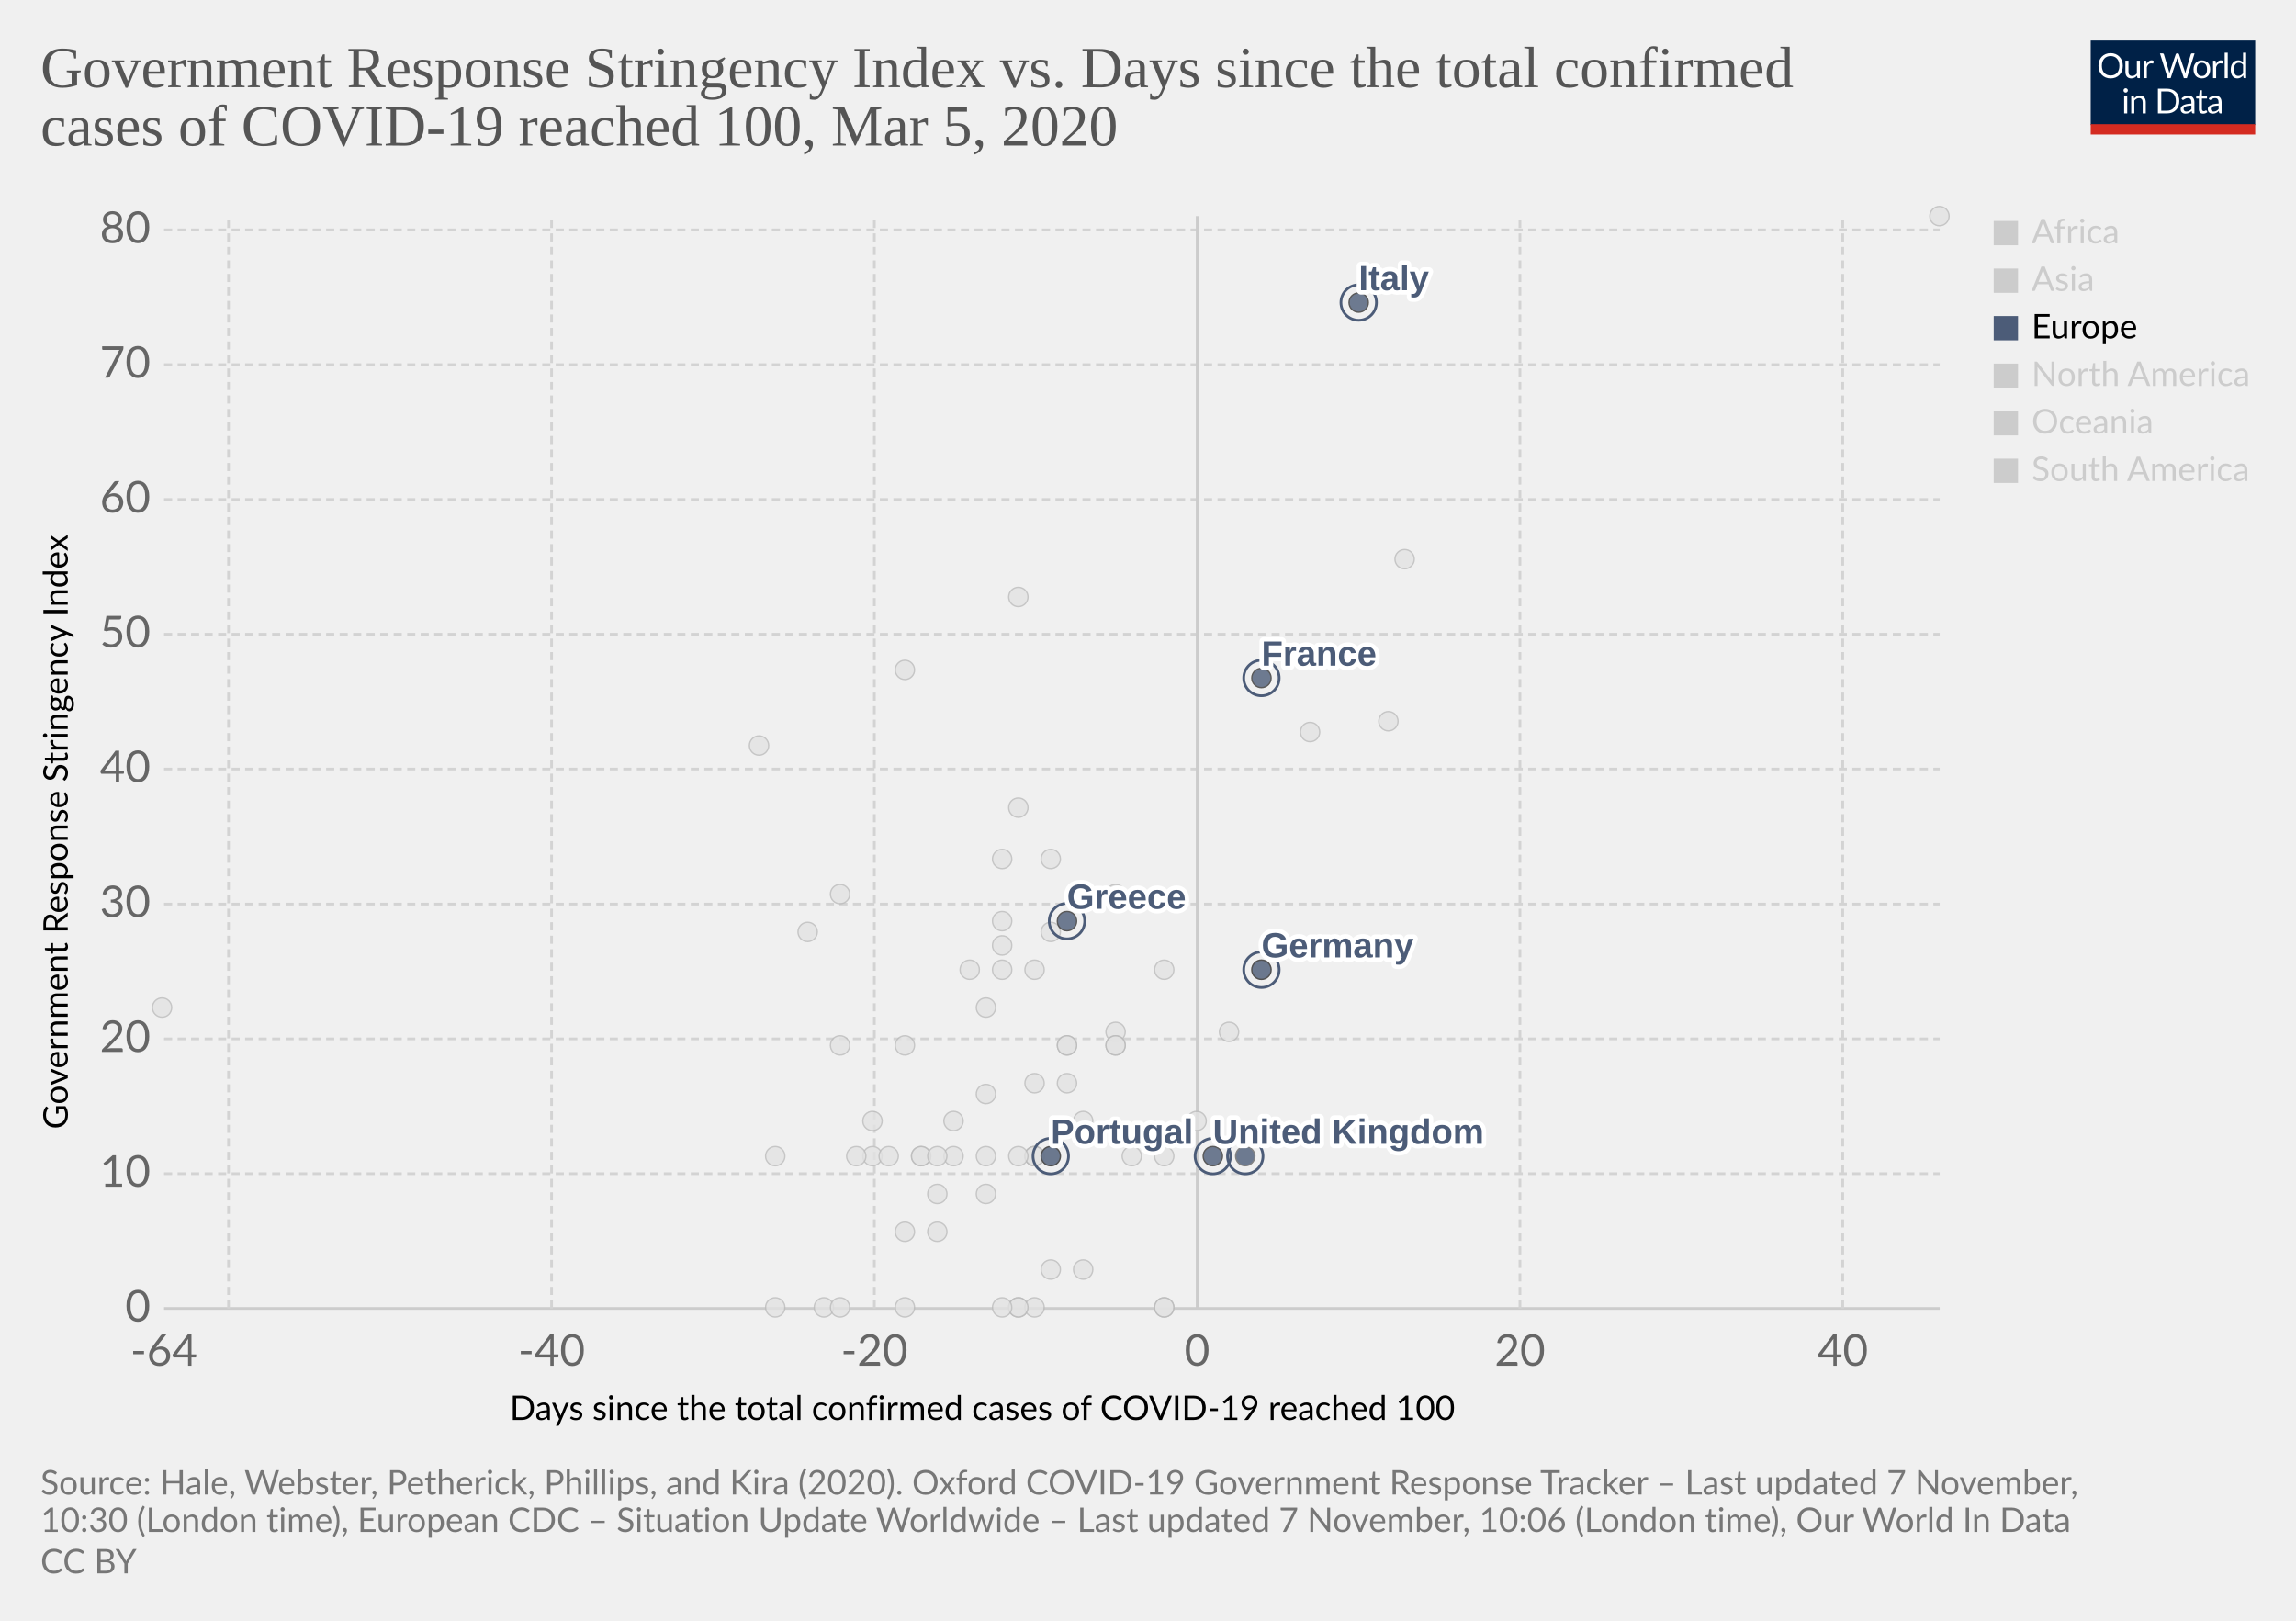
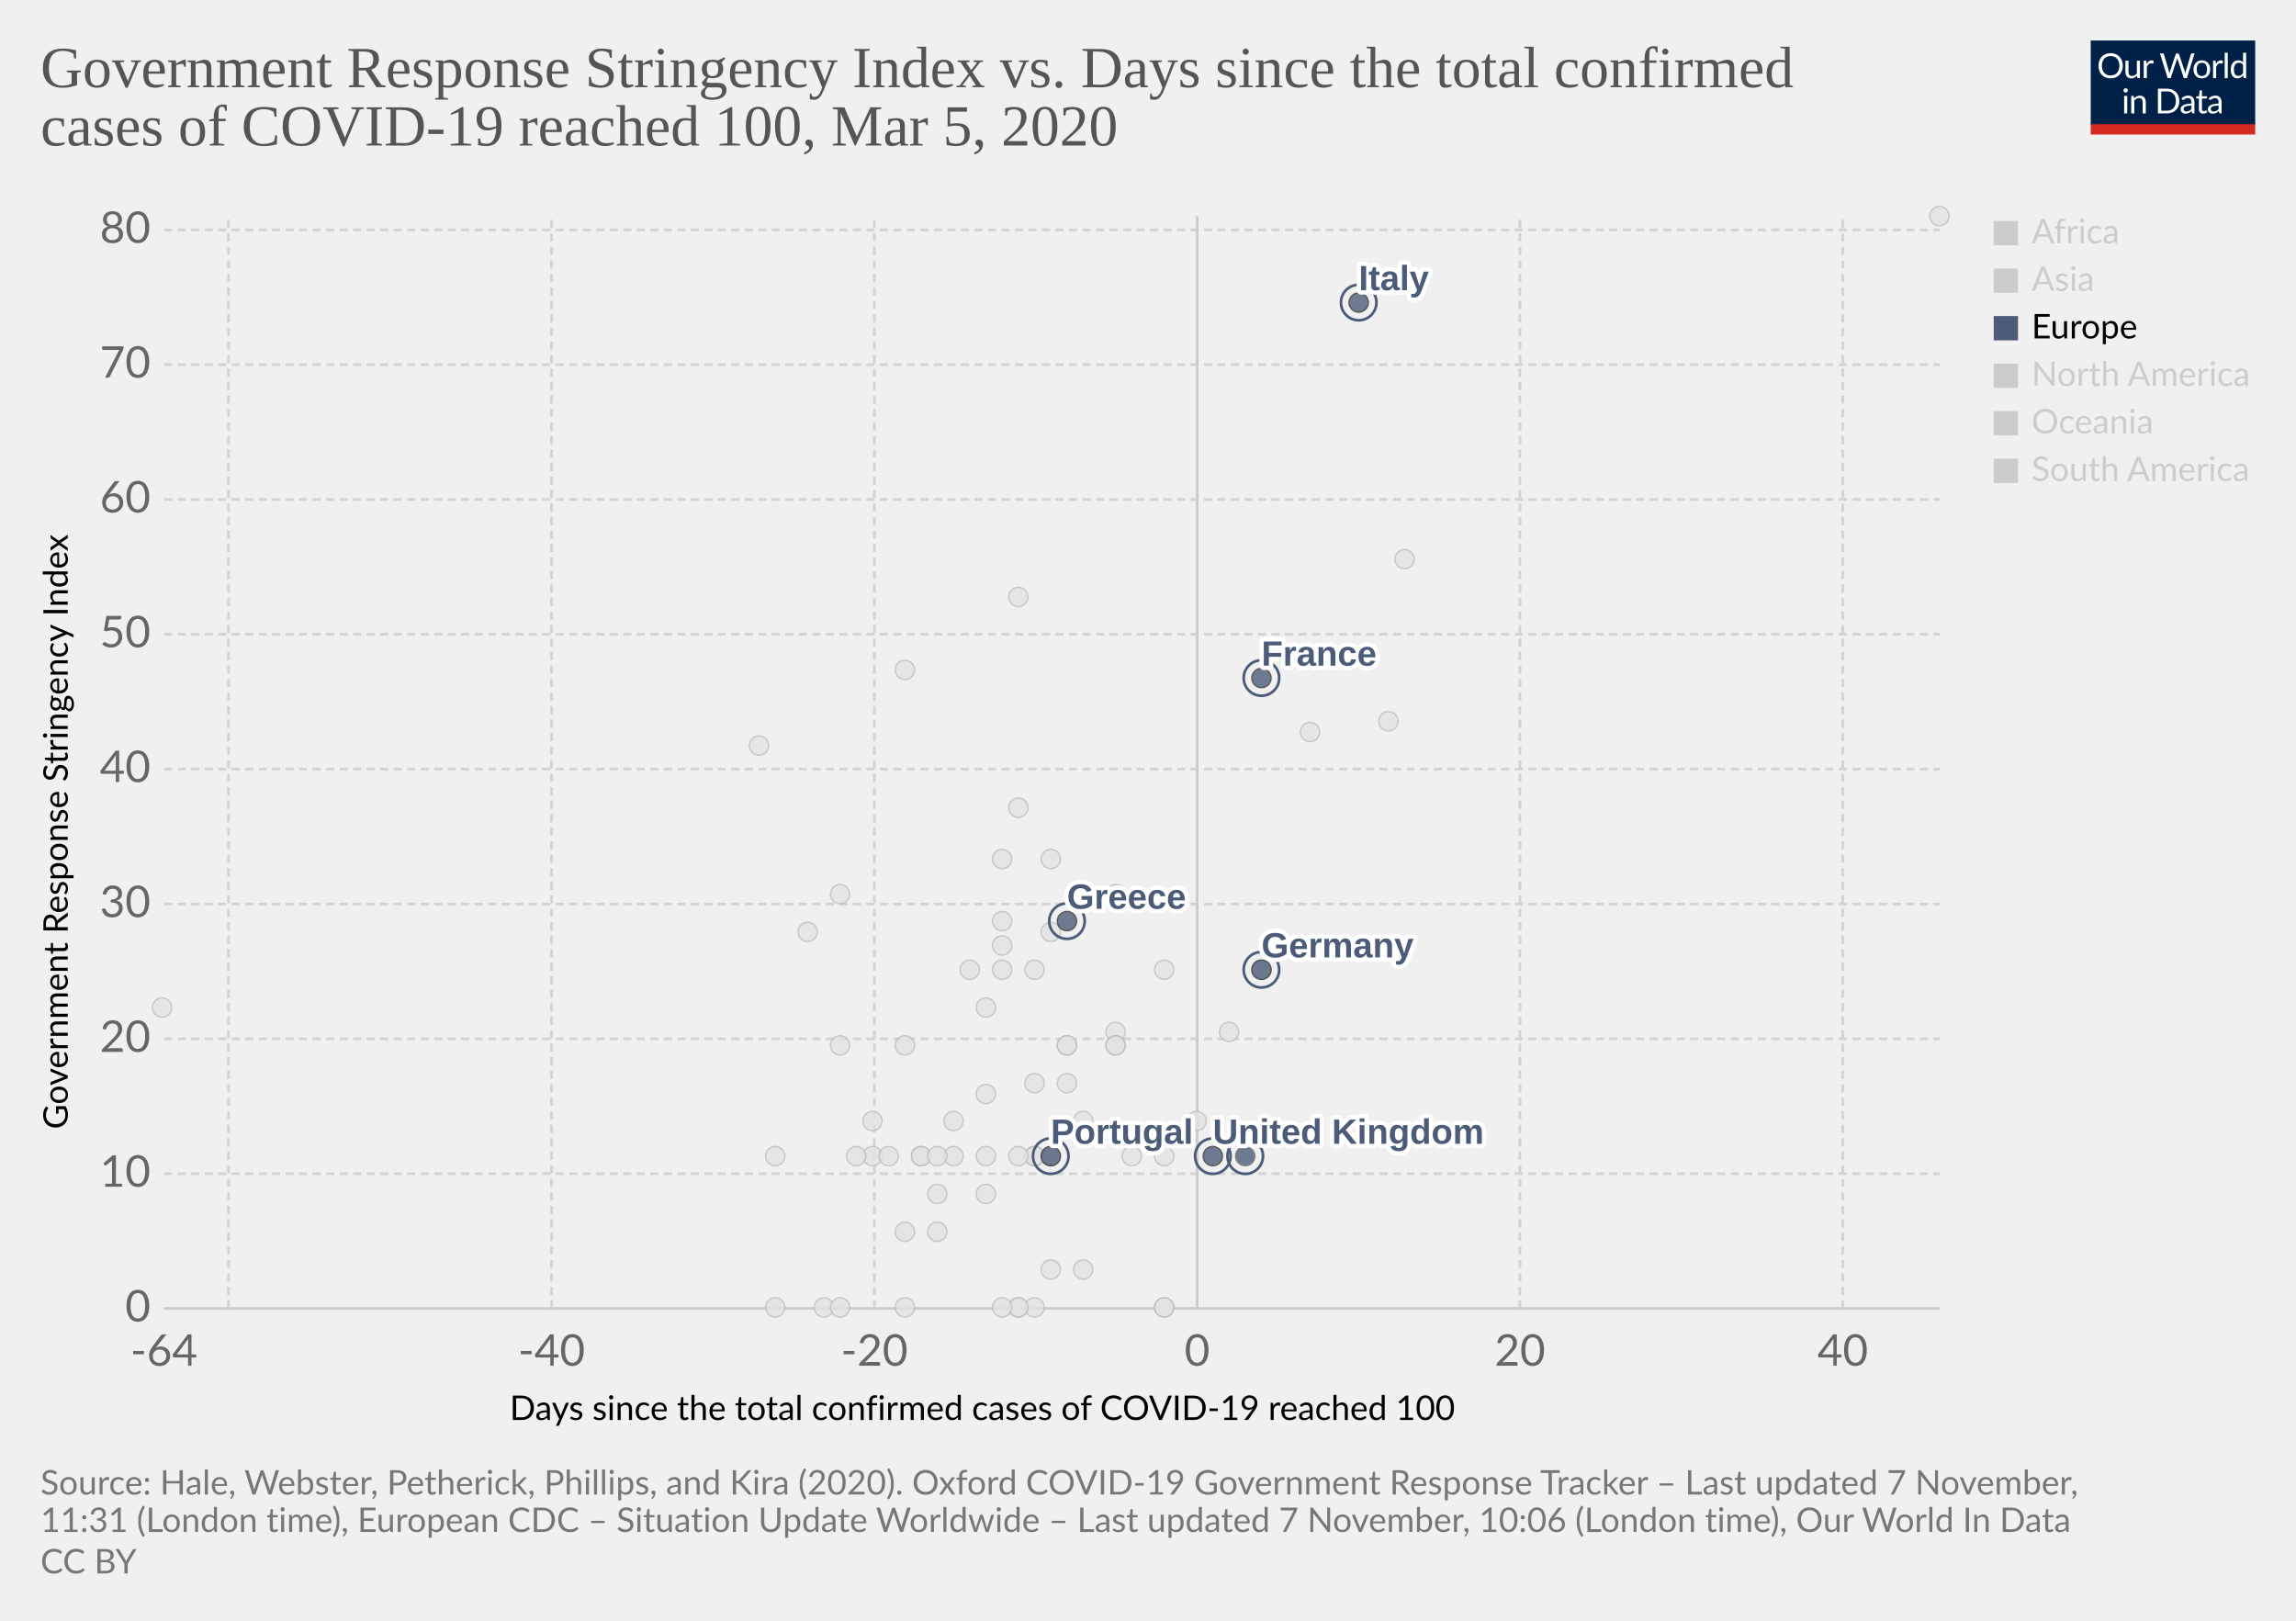
<svg xmlns="http://www.w3.org/2000/svg" version="1.1" style="background-color:#fff;-webkit-font-smoothing:antialiased" width="850" height="600" viewBox="0 0 850 600" font-family="Lato,'Helvetica Neue',Helvetica,Arial,sans-serif" font-size="18" text-rendering="optimizeLegibility">
  <g class="HeaderView">
    <g transform="matrix(.29 0 0 .29 774 15)">
      <svg width="210" height="120" viewBox="0 0 210 120" fill="none">
        <g clip-path="url(#clip0)">
          <path d="M0 0h210v107.89H0V0z" fill="#002147" />
          <path d="M40.98 32.25c0 2.36-.38 4.53-1.12 6.51a14.26 14.26 0 01-8.1 8.4c-1.9.78-4.02 1.17-6.34 1.17a16.6 16.6 0 01-6.33-1.17 14.31 14.31 0 01-8.08-8.4 18.29 18.29 0 01-1.12-6.51c0-2.36.38-4.53 1.12-6.5a14.32 14.32 0 018.07-8.44c1.92-.8 4.03-1.19 6.34-1.19 2.32 0 4.43.4 6.34 1.19 1.92.8 3.56 1.9 4.93 3.34a14.87 14.87 0 013.17 5.1 18.1 18.1 0 011.12 6.5zm-4.38 0c0-1.94-.26-3.68-.8-5.22a10.91 10.91 0 00-2.24-3.89 9.68 9.68 0 00-3.52-2.46 11.95 11.95 0 00-4.62-.86c-1.68 0-3.21.28-4.6.86a9.88 9.88 0 00-3.54 2.46 10.91 10.91 0 00-2.24 3.9c-.53 1.53-.8 3.27-.8 5.2 0 1.94.27 3.68.8 5.22a11.17 11.17 0 002.24 3.9 10.01 10.01 0 003.55 2.44c1.38.56 2.9.83 4.6.83 1.7 0 3.24-.27 4.61-.83a9.8 9.8 0 003.52-2.44 11.17 11.17 0 002.25-3.9c.53-1.54.8-3.28.8-5.21zm26.22-6.54V48H60.5c-.56 0-.9-.27-1.05-.81l-.31-2.4a12.45 12.45 0 01-3.26 2.6c-1.2.64-2.58.96-4.13.96-1.22 0-2.3-.2-3.24-.6a6.52 6.52 0 01-2.33-1.7 7.37 7.37 0 01-1.43-2.67c-.3-1.04-.46-2.2-.46-3.45V25.7h3.91v14.22c0 1.68.38 2.99 1.15 3.91.77.93 1.96 1.39 3.54 1.39 1.16 0 2.24-.27 3.23-.82a10.42 10.42 0 002.8-2.28V25.7h3.91zm8.61 4.47a9.94 9.94 0 012.6-3.56 5.64 5.64 0 013.76-1.3c.47 0 .92.05 1.34.15.44.1.83.27 1.17.49l-.3 2.92c-.09.37-.3.55-.66.55-.2 0-.5-.04-.9-.13a6.21 6.21 0 00-3.24.18c-.54.2-1.03.5-1.47.92-.42.4-.81.9-1.17 1.5-.33.58-.64 1.26-.92 2.02V48H67.7V25.71h2.25c.42 0 .72.08.88.25.16.16.27.44.33.83l.26 3.39zm61.16-13.7L122.75 48h-3.82l-7.99-24.05a21.95 21.95 0 01-.42-1.58 38.36 38.36 0 01-.44 1.58L102.05 48h-3.83L88.4 16.47h3.54c.38 0 .7.1.95.29.26.2.43.43.5.73l6.52 21.9c.1.4.2.83.28 1.28.1.46.2.94.29 1.46l.3-1.46c.12-.47.25-.9.38-1.27l7.41-21.91c.1-.25.26-.48.51-.69.27-.22.58-.33.95-.33h1.23c.38 0 .69.1.92.29.24.2.41.43.53.73l7.4 21.9a28.4 28.4 0 01.68 2.62 29.52 29.52 0 01.52-2.61l6.54-21.91c.07-.27.23-.5.48-.7.27-.21.58-.32.95-.32h3.32zm9.35 8.88c1.63 0 3.1.27 4.4.82a9.43 9.43 0 015.46 5.94c.5 1.4.74 2.98.74 4.73 0 1.76-.25 3.34-.74 4.75a9.43 9.43 0 01-5.46 5.92c-1.3.52-2.77.79-4.4.79-1.64 0-3.12-.27-4.44-.8a9.42 9.42 0 01-3.35-2.3c-.92-1-1.63-2.2-2.13-3.61-.49-1.41-.73-3-.73-4.75s.24-3.33.73-4.73c.5-1.43 1.2-2.64 2.13-3.63a9.4 9.4 0 013.35-2.31c1.32-.55 2.8-.82 4.44-.82zm0 19.89c2.2 0 3.84-.73 4.93-2.2 1.08-1.48 1.63-3.54 1.63-6.18 0-2.66-.55-4.72-1.63-6.2-1.09-1.49-2.73-2.23-4.93-2.23-1.12 0-2.09.2-2.93.57a5.7 5.7 0 00-2.06 1.65 7.5 7.5 0 00-1.24 2.67c-.26 1.04-.4 2.22-.4 3.54 0 2.64.55 4.7 1.64 6.18 1.1 1.47 2.76 2.2 4.99 2.2zm17.97-15.07a9.94 9.94 0 012.6-3.56 5.64 5.64 0 013.76-1.3c.47 0 .91.05 1.34.15.44.1.83.27 1.16.49l-.28 2.92c-.09.37-.31.55-.66.55-.2 0-.5-.04-.9-.13a6.2 6.2 0 00-3.24.18c-.54.2-1.03.5-1.47.92-.43.4-.82.9-1.17 1.5a13.1 13.1 0 00-.92 2.02V48h-3.94V25.71h2.24c.43 0 .72.08.88.25.17.16.28.44.33.83l.27 3.39zm15.04-14.59V48h-3.92V15.6h3.92zm19.55 15.43a6.22 6.22 0 00-2.38-2.05 6.7 6.7 0 00-2.86-.6c-2.07 0-3.66.75-4.77 2.23-1.12 1.48-1.68 3.6-1.68 6.33 0 1.46.13 2.7.38 3.74a7.29 7.29 0 001.1 2.56 4.35 4.35 0 001.78 1.45c.7.3 1.5.46 2.4.46 1.29 0 2.41-.3 3.36-.88a9.6 9.6 0 002.67-2.49V31.02zm3.91-15.43V48h-2.33c-.56 0-.9-.27-1.06-.81l-.35-2.71a12.13 12.13 0 01-3.25 2.77 8.28 8.28 0 01-4.23 1.06 7.31 7.31 0 01-6.14-2.9c-.73-.96-1.3-2.15-1.69-3.57a18.35 18.35 0 01.07-9.48 11.29 11.29 0 011.89-3.7 8.7 8.7 0 017.06-3.34 7.96 7.96 0 016.12 2.62V15.59h3.91zM46.61 70.71V93H42.7V70.71h3.91zm.84-7c0 .39-.08.75-.24 1.09a2.81 2.81 0 01-1.52 1.47 2.67 2.67 0 01-2.16 0 2.9 2.9 0 01-1.45-1.47 2.67 2.67 0 010-2.16c.15-.35.35-.65.6-.9.25-.27.53-.47.85-.62a2.67 2.67 0 012.16 0c.35.15.65.35.9.62.27.25.47.55.62.9.16.34.24.7.24 1.08zm7.97 10.24c.49-.54 1-1.04 1.54-1.48a9.85 9.85 0 013.66-1.84 8.96 8.96 0 015.43.35c.94.4 1.72.97 2.33 1.71a7.36 7.36 0 011.43 2.67c.32 1.04.49 2.19.49 3.45V93h-3.94V78.81c0-1.69-.4-3-1.17-3.92-.76-.93-1.93-1.4-3.5-1.4a6.6 6.6 0 00-3.25.83c-1 .56-1.92 1.31-2.77 2.27V93h-3.94V70.71h2.35c.56 0 .9.28 1.04.82l.3 2.42zm57.7 3.3c0 2.36-.37 4.5-1.11 6.44a14.3 14.3 0 01-3.17 4.98 14.1 14.1 0 01-4.93 3.2c-1.9.76-4.02 1.13-6.33 1.13H85.8V61.47h11.77c2.31 0 4.42.39 6.33 1.15a13.8 13.8 0 018.1 8.18 17.75 17.75 0 011.12 6.45zm-4.37 0c0-1.94-.26-3.67-.8-5.2a10.94 10.94 0 00-2.23-3.87 9.57 9.57 0 00-3.53-2.42 12.23 12.23 0 00-4.61-.83h-7.5v24.62h7.5c1.7 0 3.24-.28 4.61-.84a9.7 9.7 0 003.53-2.4 10.94 10.94 0 002.24-3.87c.53-1.53.8-3.26.8-5.2zm19.8 5.72c-1.8.06-3.34.2-4.62.44-1.26.22-2.3.51-3.1.88-.8.36-1.37.8-1.74 1.3-.35.5-.53 1.05-.53 1.67 0 .58.1 1.1.3 1.52a3 3 0 00.76 1.05c.34.27.73.46 1.17.6.45.11.94.17 1.45.17a7.28 7.28 0 003.5-.81 11.95 11.95 0 002.82-2.2v-4.62zm-12.65-9.11a12.73 12.73 0 013.98-2.66c1.43-.59 3-.88 4.73-.88 1.25 0 2.36.2 3.33.61a6.81 6.81 0 013.94 4.38c.33 1.04.5 2.19.5 3.43V93h-1.74a1.8 1.8 0 01-.88-.18c-.2-.13-.36-.38-.48-.74l-.44-2.12c-.59.55-1.16 1.03-1.72 1.46a9.48 9.48 0 01-3.74 1.7c-.69.15-1.46.23-2.3.23-.87 0-1.69-.12-2.45-.35a5.34 5.34 0 01-3.34-2.93 6.64 6.64 0 01-.49-2.64c0-.88.25-1.72.73-2.53a6.33 6.33 0 012.35-2.17c1.09-.63 2.5-1.15 4.25-1.54 1.75-.41 3.89-.65 6.42-.7v-1.75c0-1.73-.37-3.03-1.12-3.91-.75-.9-1.84-1.34-3.28-1.34-.97 0-1.78.12-2.44.37-.64.23-1.2.5-1.7.81l-1.23.82c-.33.23-.67.35-1 .35-.27 0-.5-.07-.69-.2a2.1 2.1 0 01-.48-.53l-.7-1.25zm27.67 19.5c-1.76 0-3.12-.5-4.07-1.48-.94-.98-1.41-2.4-1.41-4.25V74h-2.68a.9.9 0 01-.6-.2c-.16-.14-.24-.36-.24-.66v-1.56l3.65-.46.9-6.89a.9.9 0 01.29-.52.88.88 0 01.62-.22H142v7.67h6.44V74H142v13.38c0 .94.22 1.63.68 2.09.45.45 1.04.68 1.76.68a3.21 3.21 0 001.85-.53l.55-.35c.16-.12.3-.18.41-.18.2 0 .4.13.55.38l1.15 1.87a7.45 7.45 0 01-2.44 1.5c-.96.35-1.94.52-2.95.52zm19.68-10.4c-1.8.07-3.34.21-4.62.45-1.26.22-2.3.51-3.1.88-.8.36-1.37.8-1.74 1.3-.35.5-.53 1.05-.53 1.67 0 .58.1 1.1.3 1.52.18.42.44.77.76 1.05.34.27.73.46 1.17.6.45.11.94.17 1.45.17a7.3 7.3 0 003.5-.81 12.04 12.04 0 002.82-2.2v-4.62zm-12.65-9.1a12.72 12.72 0 013.99-2.66c1.42-.59 3-.88 4.72-.88 1.25 0 2.36.2 3.33.61a6.81 6.81 0 013.94 4.38c.33 1.04.5 2.19.5 3.43V93h-1.74a1.8 1.8 0 01-.88-.18c-.2-.13-.36-.38-.48-.74l-.44-2.12c-.59.55-1.16 1.03-1.72 1.46a9.48 9.48 0 01-3.74 1.7c-.69.15-1.46.23-2.3.23-.87 0-1.69-.12-2.45-.35a5.33 5.33 0 01-3.34-2.93 6.62 6.62 0 01-.49-2.64c0-.88.25-1.72.73-2.53a6.33 6.33 0 012.35-2.17c1.09-.63 2.5-1.15 4.25-1.54a31.2 31.2 0 016.42-.7v-1.75c0-1.73-.37-3.03-1.12-3.91-.75-.9-1.84-1.34-3.28-1.34-.97 0-1.78.12-2.44.37-.64.23-1.2.5-1.7.81-.46.3-.87.57-1.22.82-.34.23-.68.35-1.02.35-.26 0-.49-.07-.68-.2a1.88 1.88 0 01-.48-.53l-.7-1.25z" fill="#fff" />
          <path fill="#D42B21" d="M0 106.79h210V120H0z" />
        </g>
        <defs>
          <clipPath id="clip0">
            <path fill="#fff" d="M0 0h210v120H0z" />
          </clipPath>
        </defs>
      </svg>
    </g>
    <a href="https://ourworldindata.org/grapher/covid-stringency-vs-days-cases-reached-100" target="_blank" rel="noopener" font-family="&quot;Playfair Display&quot;,Georgia,&quot;Times New Roman&quot;,serif">
      <text font-size="21.6" x="15" y="32.3" fill="#555">
        <tspan x="15" y="32.28">Government Response Stringency Index vs. Days since the total confirmed</tspan>
        <tspan x="15" y="53.88">cases of COVID-19 reached 100, Mar 5, 2020</tspan>
      </text>
    </a>
  </g>
  <g class="ScatterPlot">
    <g class="DualAxisView">
      <g class="HorizontalAxis">
        <text font-size="12.6" x="188.7" y="525.7">
          <tspan x="188.7" y="525.68">Days since the total confirmed cases of COVID-19 reached 100</tspan>
        </text>
        <text x="60.7" y="505.6" fill="#666" text-anchor="middle" font-size="16.2">-64</text>
        <text x="204.2" y="505.6" fill="#666" text-anchor="middle" font-size="16.2">-40</text>
        <text x="323.7" y="505.6" fill="#666" text-anchor="middle" font-size="16.2">-20</text>
        <text x="443.2" y="505.6" fill="#666" text-anchor="middle" font-size="16.2">0</text>
        <text x="562.7" y="505.6" fill="#666" text-anchor="middle" font-size="16.2">20</text>
        <text x="682.2" y="505.6" fill="#666" text-anchor="middle" font-size="16.2">40</text>
      </g>
      <g class="VerticalAxis">
        <text font-size="12.6" x="-418" y="25.1" transform="rotate(-90)">
          <tspan x="-418" y="25.08">Government Response Stringency Index</tspan>
        </text>
        <text x="55.74" y="484.4" fill="#666" dominant-baseline="middle" text-anchor="end" font-size="16.2">0</text>
        <text x="55.74" y="434.5" fill="#666" dominant-baseline="middle" text-anchor="end" font-size="16.2">10</text>
        <text x="55.74" y="384.6" fill="#666" dominant-baseline="middle" text-anchor="end" font-size="16.2">20</text>
        <text x="55.74" y="334.7" fill="#666" dominant-baseline="middle" text-anchor="end" font-size="16.2">30</text>
        <text x="55.74" y="284.7" fill="#666" dominant-baseline="middle" text-anchor="end" font-size="16.2">40</text>
        <text x="55.74" y="234.8" fill="#666" dominant-baseline="middle" text-anchor="end" font-size="16.2">50</text>
        <text x="55.74" y="184.9" fill="#666" dominant-baseline="middle" text-anchor="end" font-size="16.2">60</text>
        <text x="55.74" y="135" fill="#666" dominant-baseline="middle" text-anchor="end" font-size="16.2">70</text>
        <text x="55.74" y="85.1" fill="#666" dominant-baseline="middle" text-anchor="end" font-size="16.2">80</text>
      </g>
      <g class="AxisGridLines horizontalLines">
        <path stroke="#ccc" d="M60.74 484.4h657.35" />
        <path stroke="#d3d3d3" stroke-dasharray="3,2" d="M60.74 434.5h657.35M60.74 384.6h657.35M60.74 334.7h657.35M60.74 284.7h657.35M60.74 234.8h657.35M60.74 184.9h657.35M60.74 135h657.35M60.74 85.1h657.35" />
      </g>
      <g class="AxisGridLines verticalLines">
        <path stroke="#d3d3d3" stroke-dasharray="3,2" d="M84.6 484.4V80M204.2 484.4V80M323.7 484.4V80" />
        <path stroke="#ccc" d="M443.2 484.4V80" />
        <path stroke="#d3d3d3" stroke-dasharray="3,2" d="M562.7 484.4V80M682.2 484.4V80" />
      </g>
    </g>
    <g class="PointsWithLabels clickable" clip-path="url(#a)" font-family="Arial, sans-serif">
      <path fill="rgba(255,255,255,0)" d="M60.74 80h657.35v404.4H60.74z" />
      <defs>
        <clipPath id="a">
          <path d="M50.74 70h677.35v424.4H50.74z" />
        </clipPath>
      </defs>
      <g class="key-Dominican-Republic_0">
        <circle cx="341" cy="428" r="3.57" fill="#e2e2e2" opacity=".8" stroke="#bbb" stroke-width=".5" />
      </g>
      <g class="key-Denmark_0">
        <circle cx="413" cy="382" r="3.57" fill="#e2e2e2" opacity=".8" stroke="#bbb" stroke-width=".5" />
      </g>
      <g class="key-Czech-Republic_0">
        <circle cx="395" cy="387" r="3.57" fill="#e2e2e2" opacity=".8" stroke="#bbb" stroke-width=".5" />
      </g>
      <g class="key-Croatia_0">
        <circle cx="353" cy="415" r="3.57" fill="#e2e2e2" opacity=".8" stroke="#bbb" stroke-width=".5" />
      </g>
      <g class="key-China_0">
        <circle cx="718" cy="80" r="3.57" fill="#e2e2e2" opacity=".8" stroke="#bbb" stroke-width=".5" />
      </g>
      <g class="key-Taiwan_0">
        <circle cx="359" cy="359" r="3.57" fill="#e2e2e2" opacity=".8" stroke="#bbb" stroke-width=".5" />
      </g>
      <g class="key-Ecuador_0">
        <circle cx="365" cy="442" r="3.57" fill="#e2e2e2" opacity=".8" stroke="#bbb" stroke-width=".5" />
      </g>
      <g class="key-Iceland_0">
        <circle cx="395" cy="401" r="3.57" fill="#e2e2e2" opacity=".8" stroke="#bbb" stroke-width=".5" />
      </g>
      <g class="key-Kuwait_0">
        <circle cx="389" cy="345" r="3.57" fill="#e2e2e2" opacity=".8" stroke="#bbb" stroke-width=".5" />
      </g>
      <g class="key-Luxembourg_0">
        <circle cx="365" cy="428" r="3.57" fill="#e2e2e2" opacity=".8" stroke="#bbb" stroke-width=".5" />
      </g>
      <g class="key-Bahrain_0">
        <circle cx="413" cy="331" r="3.57" fill="#e2e2e2" opacity=".8" stroke="#bbb" stroke-width=".5" />
      </g>
      <g class="key-Belarus_0">
        <circle cx="287" cy="484" r="3.57" fill="#e2e2e2" opacity=".8" stroke="#bbb" stroke-width=".5" />
      </g>
      <g class="key-Brazil_0">
        <circle cx="383" cy="428" r="3.57" fill="#e2e2e2" opacity=".8" stroke="#bbb" stroke-width=".5" />
      </g>
      <g class="key-Cambodia_0">
        <circle cx="305" cy="484" r="3.57" fill="#e2e2e2" opacity=".8" stroke="#bbb" stroke-width=".5" />
      </g>
      <g class="key-Canada_0">
        <circle cx="401" cy="470" r="3.57" fill="#e2e2e2" opacity=".8" stroke="#bbb" stroke-width=".5" />
      </g>
      <g class="key-Egypt_0">
        <circle cx="377" cy="484" r="3.57" fill="#e2e2e2" opacity=".8" stroke="#bbb" stroke-width=".5" />
      </g>
      <g class="key-Ireland_0">
        <circle cx="383" cy="428" r="3.57" fill="#e2e2e2" opacity=".8" stroke="#bbb" stroke-width=".5" />
      </g>
      <g class="key-Belgium_0">
        <circle cx="443" cy="415" r="3.57" fill="#e2e2e2" opacity=".8" stroke="#bbb" stroke-width=".5" />
      </g>
      <g class="key-Netherlands_0">
        <circle cx="431" cy="484" r="3.57" fill="#e2e2e2" opacity=".8" stroke="#bbb" stroke-width=".5" />
      </g>
      <g class="key-Switzerland_0">
        <circle cx="431" cy="359" r="3.57" fill="#e2e2e2" opacity=".8" stroke="#bbb" stroke-width=".5" />
      </g>
      <g class="key-Sweden_0">
        <circle cx="431" cy="484" r="3.57" fill="#e2e2e2" opacity=".8" stroke="#bbb" stroke-width=".5" />
      </g>
      <g class="key-Russia_0">
        <circle cx="365" cy="373" r="3.57" fill="#e2e2e2" opacity=".8" stroke="#bbb" stroke-width=".5" />
      </g>
      <g class="key-United-States_0">
        <circle cx="455" cy="382" r="3.57" fill="#e2e2e2" opacity=".8" stroke="#bbb" stroke-width=".5" />
      </g>
      <g class="key-Japan_0">
        <circle cx="514" cy="267" r="3.57" fill="#e2e2e2" opacity=".8" stroke="#bbb" stroke-width=".5" />
      </g>
      <g class="key-Afghanistan_0">
        <circle cx="299" cy="345" r="3.57" fill="#e2e2e2" opacity=".8" stroke="#bbb" stroke-width=".5" />
      </g>
      <g class="key-Algeria_0">
        <circle cx="347" cy="456" r="3.57" fill="#e2e2e2" opacity=".8" stroke="#bbb" stroke-width=".5" />
      </g>
      <g class="key-Australia_0">
        <circle cx="413" cy="387" r="3.57" fill="#e2e2e2" opacity=".8" stroke="#bbb" stroke-width=".5" />
      </g>
      <g class="key-Austria_0">
        <circle cx="419" cy="428" r="3.57" fill="#e2e2e2" opacity=".8" stroke="#bbb" stroke-width=".5" />
      </g>
      <g class="key-Azerbaijan_0">
        <circle cx="311" cy="331" r="3.57" fill="#e2e2e2" opacity=".8" stroke="#bbb" stroke-width=".5" />
      </g>
      <g class="key-Israel_0">
        <circle cx="389" cy="318" r="3.57" fill="#e2e2e2" opacity=".8" stroke="#bbb" stroke-width=".5" />
      </g>
      <g class="key-Iraq_0">
        <circle cx="377" cy="221" r="3.57" fill="#e2e2e2" opacity=".8" stroke="#bbb" stroke-width=".5" />
      </g>
      <g class="key-Iran_0">
        <circle cx="485" cy="271" r="3.57" fill="#e2e2e2" opacity=".8" stroke="#bbb" stroke-width=".5" />
      </g>
      <g class="key-Indonesia_0">
        <circle cx="377" cy="299" r="3.57" fill="#e2e2e2" opacity=".8" stroke="#bbb" stroke-width=".5" />
      </g>
      <g class="key-India_0">
        <circle cx="371" cy="350" r="3.57" fill="#e2e2e2" opacity=".8" stroke="#bbb" stroke-width=".5" />
      </g>
      <g class="key-Sri-Lanka_0">
        <circle cx="323" cy="428" r="3.57" fill="#e2e2e2" opacity=".8" stroke="#bbb" stroke-width=".5" />
      </g>
      <g class="key-Georgia_0">
        <circle cx="281" cy="276" r="3.57" fill="#e2e2e2" opacity=".8" stroke="#bbb" stroke-width=".5" />
      </g>
      <g class="key-Finland_0">
        <circle cx="395" cy="387" r="3.57" fill="#e2e2e2" opacity=".8" stroke="#bbb" stroke-width=".5" />
      </g>
      <g class="key-Estonia_0">
        <circle cx="383" cy="484" r="3.57" fill="#e2e2e2" opacity=".8" stroke="#bbb" stroke-width=".5" />
      </g>
      <g class="key-United-Arab-Emirates_0">
        <circle cx="365" cy="405" r="3.57" fill="#e2e2e2" opacity=".8" stroke="#bbb" stroke-width=".5" />
      </g>
      <g class="key-Thailand_0">
        <circle cx="377" cy="484" r="3.57" fill="#e2e2e2" opacity=".8" stroke="#bbb" stroke-width=".5" />
      </g>
      <g class="key-Vietnam_0">
        <circle cx="335" cy="248" r="3.57" fill="#e2e2e2" opacity=".8" stroke="#bbb" stroke-width=".5" />
      </g>
      <g class="key-Singapore_0">
        <circle cx="467" cy="359" r="3.57" fill="#e2e2e2" opacity=".8" stroke="#bbb" stroke-width=".5" />
      </g>
      <g class="key-Romania_0">
        <circle cx="383" cy="401" r="3.57" fill="#e2e2e2" opacity=".8" stroke="#bbb" stroke-width=".5" />
      </g>
      <g class="key-Philippines_0">
        <circle cx="383" cy="359" r="3.57" fill="#e2e2e2" opacity=".8" stroke="#bbb" stroke-width=".5" />
      </g>
      <g class="key-Pakistan_0">
        <circle cx="371" cy="341" r="3.57" fill="#e2e2e2" opacity=".8" stroke="#bbb" stroke-width=".5" />
      </g>
      <g class="key-Norway_0">
        <circle cx="431" cy="428" r="3.57" fill="#e2e2e2" opacity=".8" stroke="#bbb" stroke-width=".5" />
      </g>
      <g class="key-Nigeria_0">
        <circle cx="287" cy="428" r="3.57" fill="#e2e2e2" opacity=".8" stroke="#bbb" stroke-width=".5" />
      </g>
      <g class="key-New-Zealand_0">
        <circle cx="335" cy="387" r="3.57" fill="#e2e2e2" opacity=".8" stroke="#bbb" stroke-width=".5" />
      </g>
      <g class="key-Nepal_0">
        <circle cx="60" cy="373" r="3.57" fill="#e2e2e2" opacity=".8" stroke="#bbb" stroke-width=".5" />
      </g>
      <g class="key-Mexico_0">
        <circle cx="389" cy="470" r="3.57" fill="#e2e2e2" opacity=".8" stroke="#bbb" stroke-width=".5" />
      </g>
      <g class="key-Malaysia_0">
        <circle cx="413" cy="387" r="3.57" fill="#e2e2e2" opacity=".8" stroke="#bbb" stroke-width=".5" />
      </g>
      <g class="key-Lithuania_0">
        <circle cx="341" cy="428" r="3.57" fill="#e2e2e2" opacity=".8" stroke="#bbb" stroke-width=".5" />
      </g>
      <g class="key-Lebanon_0">
        <circle cx="371" cy="359" r="3.57" fill="#e2e2e2" opacity=".8" stroke="#bbb" stroke-width=".5" />
      </g>
      <g class="key-South-Korea_0">
        <circle cx="520" cy="207" r="3.57" fill="#e2e2e2" opacity=".8" stroke="#bbb" stroke-width=".5" />
      </g>
      <g class="key-Oman_0">
        <circle cx="311" cy="387" r="3.57" fill="#e2e2e2" opacity=".8" stroke="#bbb" stroke-width=".5" />
      </g>
      <g class="key-Qatar_0">
        <circle cx="401" cy="415" r="3.57" fill="#e2e2e2" opacity=".8" stroke="#bbb" stroke-width=".5" />
      </g>
      <g class="key-San-Marino_0">
        <circle cx="371" cy="318" r="3.57" fill="#e2e2e2" opacity=".8" stroke="#bbb" stroke-width=".5" />
      </g>
      <g class="key-Poland_0">
        <circle cx="383" cy="428" r="3.57" fill="#e2e2e2" opacity=".8" stroke="#bbb" stroke-width=".5" />
      </g>
      <g class="key-Andorra_0">
        <circle cx="335" cy="484" r="3.57" fill="#e2e2e2" opacity=".8" stroke="#bbb" stroke-width=".5" />
      </g>
      <g class="key-Argentina_0">
        <circle cx="353" cy="428" r="3.57" fill="#e2e2e2" opacity=".8" stroke="#bbb" stroke-width=".5" />
      </g>
      <g class="key-Morocco_0">
        <circle cx="335" cy="456" r="3.57" fill="#e2e2e2" opacity=".8" stroke="#bbb" stroke-width=".5" />
      </g>
      <g class="key-Latvia_0">
        <circle cx="347" cy="442" r="3.57" fill="#e2e2e2" opacity=".8" stroke="#bbb" stroke-width=".5" />
      </g>
      <g class="key-Slovenia_0">
        <circle cx="389" cy="428" r="3.57" fill="#e2e2e2" opacity=".8" stroke="#bbb" stroke-width=".5" />
      </g>
      <g class="key-Senegal_0">
        <circle cx="311" cy="484" r="3.57" fill="#e2e2e2" opacity=".8" stroke="#bbb" stroke-width=".5" />
      </g>
      <g class="key-Saudi-Arabia_0">
        <circle cx="377" cy="428" r="3.57" fill="#e2e2e2" opacity=".8" stroke="#bbb" stroke-width=".5" />
      </g>
      <g class="key-Chile_0">
        <circle cx="371" cy="484" r="3.57" fill="#e2e2e2" opacity=".8" stroke="#bbb" stroke-width=".5" />
      </g>
      <g class="key-Ukraine_0">
        <circle cx="317" cy="428" r="3.57" fill="#e2e2e2" opacity=".8" stroke="#bbb" stroke-width=".5" />
      </g>
      <g class="key-Tunisia_0">
        <circle cx="323" cy="415" r="3.57" fill="#e2e2e2" opacity=".8" stroke="#bbb" stroke-width=".5" />
      </g>
      <g class="key-Jordan_0">
        <circle cx="329" cy="428" r="3.57" fill="#e2e2e2" opacity=".8" stroke="#bbb" stroke-width=".5" />
      </g>
      <g class="key-Hungary_0">
        <circle cx="347" cy="428" r="3.57" fill="#e2e2e2" opacity=".8" stroke="#bbb" stroke-width=".5" />
      </g>
      <g class="key-United-Kingdom_0">
        <circle cx="449" cy="428" fill="none" stroke="#4C5C78" r="6.57" />
        <circle cx="449" cy="428" r="3.57" fill="#4C5C78" opacity=".8" stroke="#333" stroke-width=".5" />
      </g>
      <g class="key-France_0">
        <circle cx="467" cy="251" fill="none" stroke="#4C5C78" r="6.57" />
        <circle cx="467" cy="251" r="3.57" fill="#4C5C78" opacity=".8" stroke="#333" stroke-width=".5" />
      </g>
      <g class="key-Germany_0">
        <circle cx="467" cy="359" fill="none" stroke="#4C5C78" r="6.57" />
        <circle cx="467" cy="359" r="3.57" fill="#4C5C78" opacity=".8" stroke="#333" stroke-width=".5" />
      </g>
      <g class="key-Italy_0">
        <circle cx="503" cy="112" fill="none" stroke="#4C5C78" r="6.57" />
        <circle cx="503" cy="112" r="3.57" fill="#4C5C78" opacity=".8" stroke="#333" stroke-width=".5" />
      </g>
      <g class="key-Spain_0">
        <circle cx="461" cy="428" fill="none" stroke="#4C5C78" r="6.57" />
        <circle cx="461" cy="428" r="3.57" fill="#4C5C78" opacity=".8" stroke="#666" stroke-width=".5" />
      </g>
      <g class="key-Greece_0">
        <circle cx="395" cy="341" fill="none" stroke="#4C5C78" r="6.57" />
        <circle cx="395" cy="341" r="3.57" fill="#4C5C78" opacity=".8" stroke="#333" stroke-width=".5" />
      </g>
      <g class="key-Portugal_0">
        <circle cx="389" cy="428" fill="none" stroke="#4C5C78" r="6.57" />
        <circle cx="389" cy="428" r="3.57" fill="#4C5C78" opacity=".8" stroke="#333" stroke-width=".5" />
      </g>
      <text x="449" y="423.43" font-size="13" font-family="Arial, sans-serif" font-weight="700" fill="#fff" stroke="#fff" stroke-linecap="round" stroke-linejoin="round" stroke-width=".25em">United Kingdom</text>
      <text x="449" y="423.43" font-size="13" font-family="Arial, sans-serif" font-weight="700" fill="#4C5C78">United Kingdom</text>
      <text x="467" y="246.43" font-size="13" font-family="Arial, sans-serif" font-weight="700" fill="#fff" stroke="#fff" stroke-linecap="round" stroke-linejoin="round" stroke-width=".25em">France</text>
      <text x="467" y="246.43" font-size="13" font-family="Arial, sans-serif" font-weight="700" fill="#4C5C78">France</text>
      <text x="467" y="354.43" font-size="13" font-family="Arial, sans-serif" font-weight="700" fill="#fff" stroke="#fff" stroke-linecap="round" stroke-linejoin="round" stroke-width=".25em">Germany</text>
      <text x="467" y="354.43" font-size="13" font-family="Arial, sans-serif" font-weight="700" fill="#4C5C78">Germany</text>
      <text x="503" y="107.43" font-size="13" font-family="Arial, sans-serif" font-weight="700" fill="#fff" stroke="#fff" stroke-linecap="round" stroke-linejoin="round" stroke-width=".25em">Italy</text>
      <text x="503" y="107.43" font-size="13" font-family="Arial, sans-serif" font-weight="700" fill="#4C5C78">Italy</text>
      <text x="395" y="336.43" font-size="13" font-family="Arial, sans-serif" font-weight="700" fill="#fff" stroke="#fff" stroke-linecap="round" stroke-linejoin="round" stroke-width=".25em">Greece</text>
      <text x="395" y="336.43" font-size="13" font-family="Arial, sans-serif" font-weight="700" fill="#4C5C78">Greece</text>
      <text x="389" y="423.43" font-size="13" font-family="Arial, sans-serif" font-weight="700" fill="#fff" stroke="#fff" stroke-linecap="round" stroke-linejoin="round" stroke-width=".25em">Portugal</text>
      <text x="389" y="423.43" font-size="13" font-family="Arial, sans-serif" font-weight="700" fill="#4C5C78">Portugal</text>
    </g>
    <g class="ScatterColorLegend clickable" cursor="pointer">
      <g class="legendMark" fill="#ccc">
        <path d="M738.09 81.8h9v9h-9z" />
        <text font-size="12.6" x="752.1" y="90.1">
          <tspan x="752.09" y="90.08">Africa</tspan>
        </text>
      </g>
      <g class="legendMark" fill="#ccc">
        <path d="M738.09 99.4h9v9h-9z" />
        <text font-size="12.6" x="752.1" y="107.7">
          <tspan x="752.09" y="107.68">Asia</tspan>
        </text>
      </g>
      <g class="legendMark">
        <path fill="#4C5C78" d="M738.09 117h9v9h-9z" />
        <text font-size="12.6" x="752.1" y="125.3">
          <tspan x="752.09" y="125.28">Europe</tspan>
        </text>
      </g>
      <g class="legendMark" fill="#ccc">
        <path d="M738.09 134.6h9v9h-9z" />
        <text font-size="12.6" x="752.1" y="142.9">
          <tspan x="752.09" y="142.88">North America</tspan>
        </text>
      </g>
      <g class="legendMark" fill="#ccc">
        <path d="M738.09 152.2h9v9h-9z" />
        <text font-size="12.6" x="752.1" y="160.5">
          <tspan x="752.09" y="160.48">Oceania</tspan>
        </text>
      </g>
      <g class="legendMark" fill="#ccc">
        <path d="M738.09 169.8h9v9h-9z" />
        <text font-size="12.6" x="752.1" y="178.1">
          <tspan x="752.09" y="178.08">South America</tspan>
        </text>
      </g>
    </g>
  </g>
  <g class="SourcesFooter" fill="#777">
    <g class="clickable" fill="#777">
      <text font-size="12.6" x="15" y="553.3">
        <tspan x="15" y="553.28">Source: Hale, Webster, Petherick, Phillips, and Kira (2020). Oxford COVID-19 Government Response Tracker – Last updated 7 November,</tspan>
-         <tspan x="15" y="567.14">10:30 (London time), European CDC – Situation Update Worldwide – Last updated 7 November, 10:06 (London time), Our World In Data</tspan>
+         <tspan x="15" y="567.14">11:31 (London time), European CDC – Situation Update Worldwide – Last updated 7 November, 10:06 (London time), Our World In Data</tspan>
      </text>
    </g>
    <text font-size="12.6" x="15" y="582.5">
      <tspan x="15" y="582.48">
        <a class="cclogo" href="http://creativecommons.org/licenses/by/4.0/deed.en_US" target="_blank" fill="#777">CC BY</a>
      </tspan>
    </text>
  </g>
</svg>
